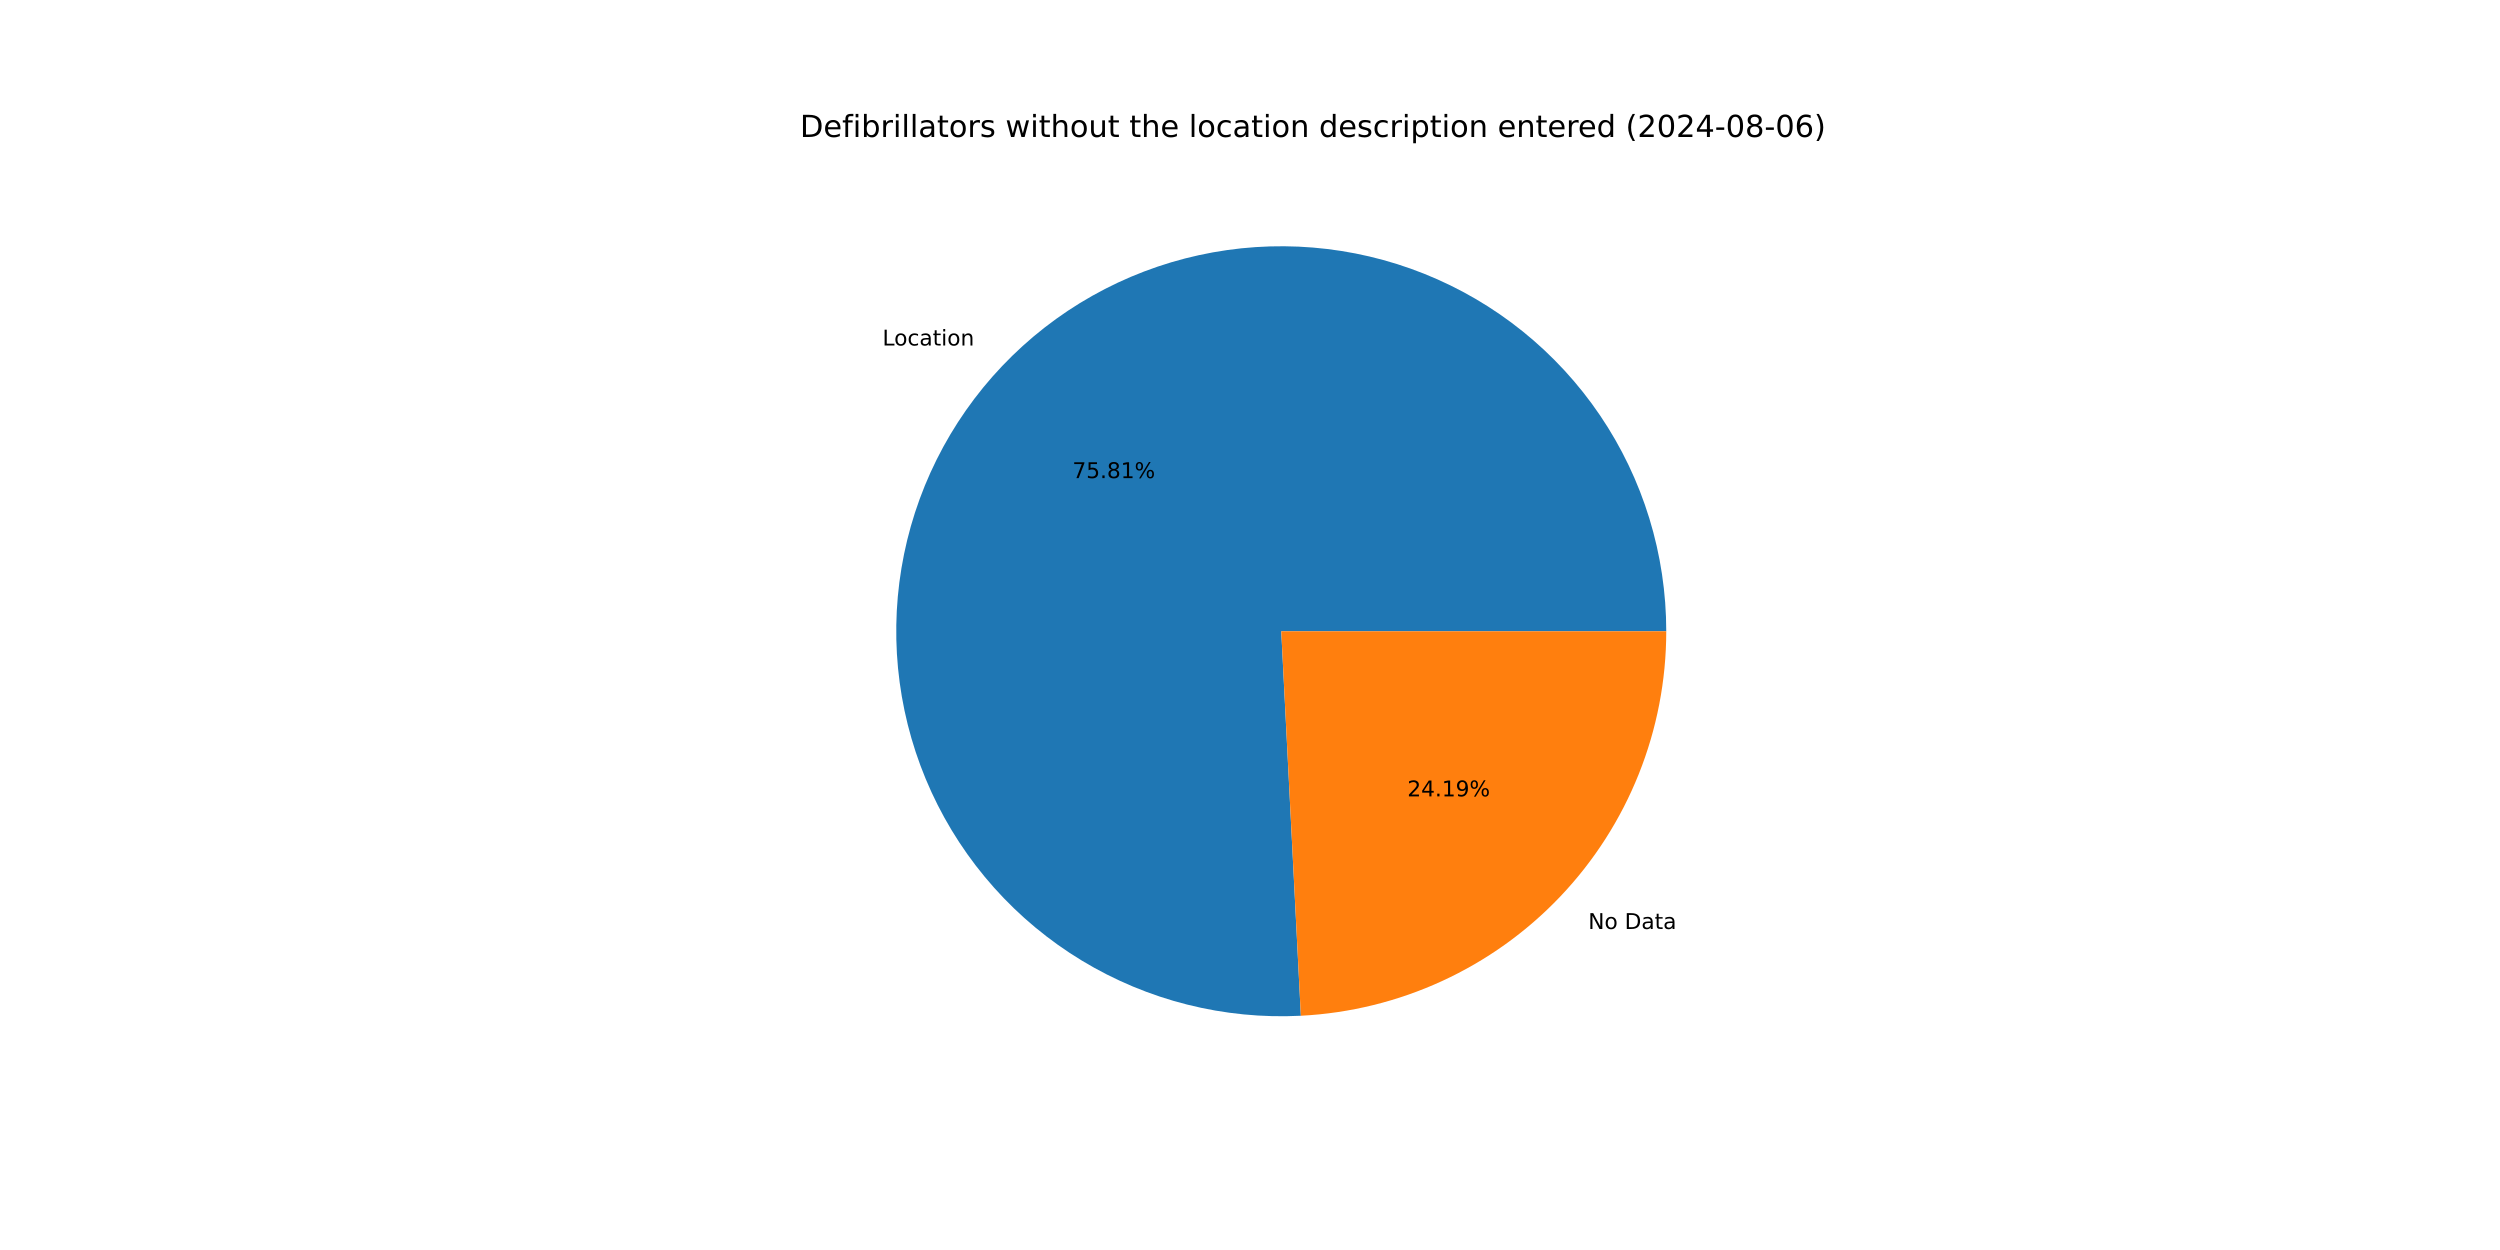
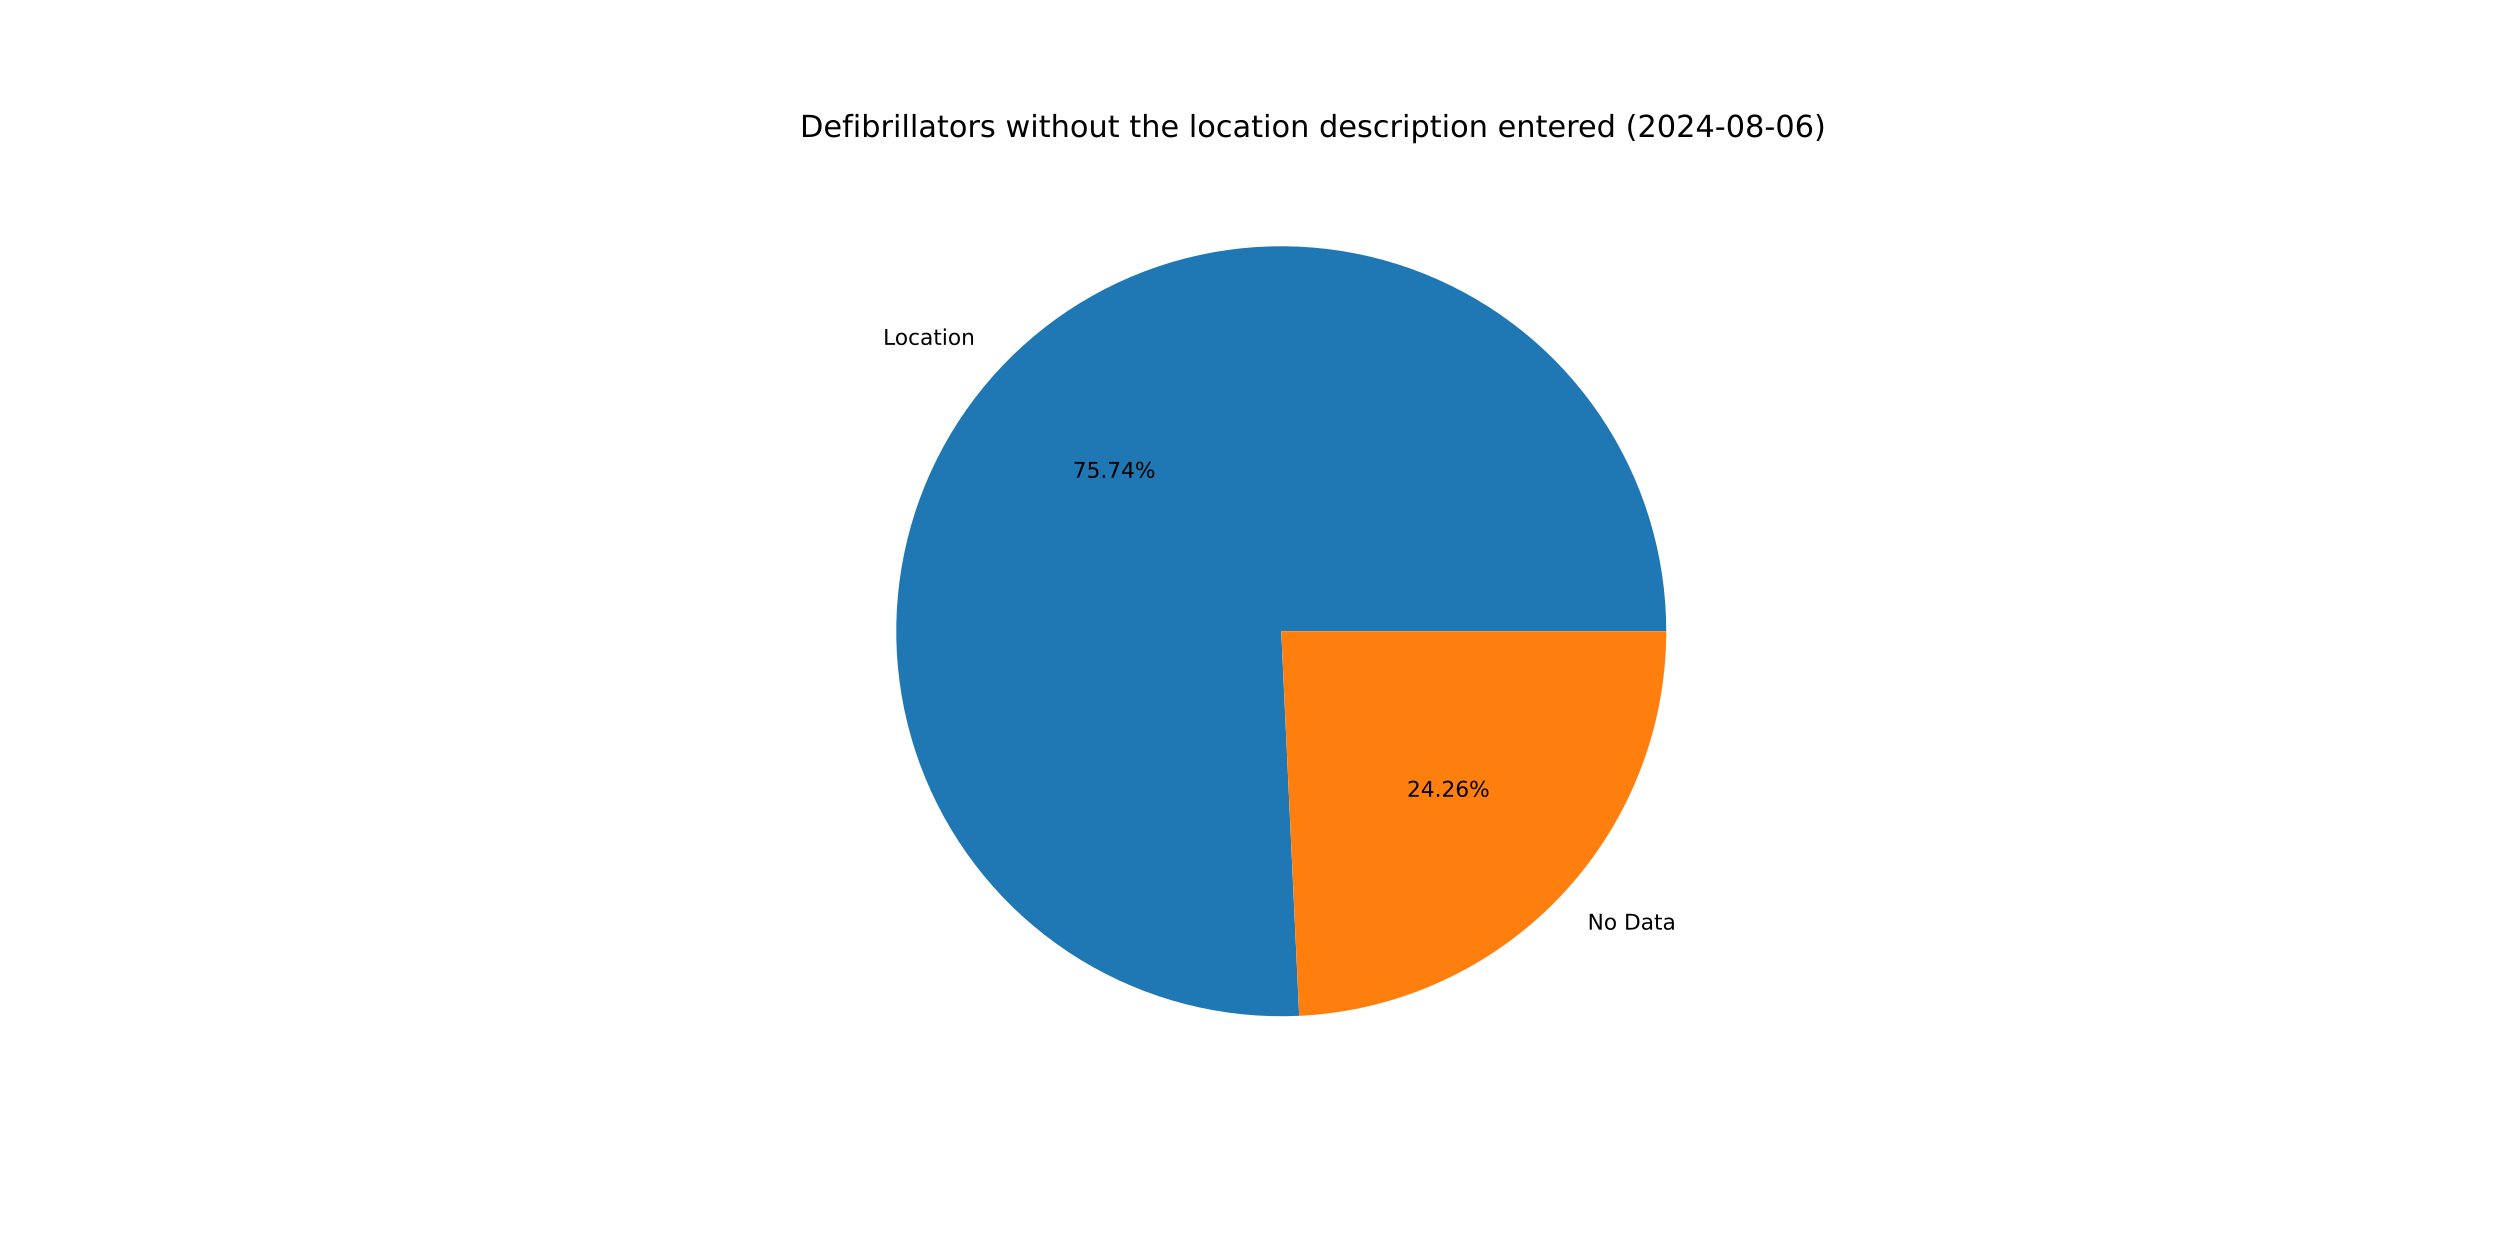
<svg xmlns="http://www.w3.org/2000/svg" xmlns:xlink="http://www.w3.org/1999/xlink" width="1152pt" height="576pt" viewBox="0 0 1152 576" version="1.1">
  <defs>
    <style type="text/css">*{stroke-linejoin: round; stroke-linecap: butt}</style>
  </defs>
  <g id="figure_1">
    <g id="patch_1">
      <path d="M 0 576  L 1152 576  L 1152 0  L 0 0  z " style="fill: #ffffff" />
    </g>
    <g id="axes_1">
      <g id="patch_2">
-         <path d="M 767.808 290.88  C 767.808 273.242 765.178 255.703 760.004 238.841  C 754.83 221.979 747.171 205.983 737.279 191.38  C 727.387 176.778 715.372 163.732 701.632 152.673  C 687.891 141.615 672.578 132.667 656.199 126.125  C 639.819 119.584 622.555 115.521 604.977 114.072  C 587.399 112.623 569.702 113.803 552.473 117.574  C 535.243 121.344 518.671 127.663 503.305 136.322  C 487.939 144.981 473.95 155.883 461.8 168.669  C 449.65 181.454 439.474 195.98 431.609 211.767  C 423.743 227.554 418.276 244.425 415.387 261.825  C 412.499 279.225 412.221 296.958 414.563 314.439  C 416.906 331.921 421.842 348.956 429.209 364.981  C 436.576 381.007 446.292 395.844 458.035 409.004  C 469.779 422.163 483.42 433.498 498.507 442.634  C 513.594 451.77 529.96 458.605 547.063 462.914  C 564.167 467.222 581.817 468.956 599.432 468.058  L 590.4 290.88  z " style="fill: #1f77b4" />
+         <path d="M 767.808 290.88  C 767.808 273.258 765.183 255.735 760.018 238.887  C 754.854 222.039 747.208 206.054 737.333 191.46  C 727.457 176.865 715.462 163.823 701.744 152.763  C 688.025 141.704 672.734 132.75 656.377 126.196  C 640.019 119.643 622.776 115.563 605.216 114.092  C 587.655 112.62 569.974 113.773 552.753 117.512  C 535.533 121.252 518.966 127.536 503.597 136.158  C 488.229 144.78 474.231 155.644 462.064 168.391  C 449.898 181.138 439.698 195.628 431.801 211.381  C 423.905 227.134 418.399 243.977 415.467 261.353  C 412.534 278.728 412.206 296.445 414.494 313.917  C 416.782 331.389 421.661 348.424 428.969 364.458  C 436.278 380.493 445.935 395.35 457.622 408.538  C 469.308 421.727 482.895 433.101 497.934 442.286  C 512.973 451.47 529.297 458.363 546.367 462.737  C 563.437 467.11 581.064 468.916 598.666 468.095  L 590.4 290.88  z " style="fill: #1f77b4" />
      </g>
      <g id="patch_3">
-         <path d="M 599.432 468.058  C 644.846 465.743 687.675 446.054 719 413.091  C 750.325 380.129 767.808 336.353 767.808 290.88  L 590.4 290.88  z " style="fill: #ff7f0e" />
+         <path d="M 598.666 468.095  C 644.222 465.97 687.248 446.359 718.736 413.369  C 750.223 380.379 767.808 336.485 767.808 290.88  L 590.4 290.88  z " style="fill: #ff7f0e" />
      </g>
      <g id="matplotlib.axis_1" />
      <g id="matplotlib.axis_2" />
      <g id="text_1">
-         <g transform="translate(406.643 159.2069) scale(0.1 -0.1)">
+         <g transform="translate(406.9337 158.9016) scale(0.1 -0.1)">
          <defs>
            <path id="DejaVuSans-4c" d="M 628 4666  L 1259 4666  L 1259 531  L 3531 531  L 3531 0  L 628 0  L 628 4666  z " transform="scale(0.015625)" />
            <path id="DejaVuSans-6f" d="M 1959 3097  Q 1497 3097 1228 2736  Q 959 2375 959 1747  Q 959 1119 1226 758  Q 1494 397 1959 397  Q 2419 397 2687 759  Q 2956 1122 2956 1747  Q 2956 2369 2687 2733  Q 2419 3097 1959 3097  z M 1959 3584  Q 2709 3584 3137 3096  Q 3566 2609 3566 1747  Q 3566 888 3137 398  Q 2709 -91 1959 -91  Q 1206 -91 779 398  Q 353 888 353 1747  Q 353 2609 779 3096  Q 1206 3584 1959 3584  z " transform="scale(0.015625)" />
            <path id="DejaVuSans-63" d="M 3122 3366  L 3122 2828  Q 2878 2963 2633 3030  Q 2388 3097 2138 3097  Q 1578 3097 1268 2742  Q 959 2388 959 1747  Q 959 1106 1268 751  Q 1578 397 2138 397  Q 2388 397 2633 464  Q 2878 531 3122 666  L 3122 134  Q 2881 22 2623 -34  Q 2366 -91 2075 -91  Q 1284 -91 818 406  Q 353 903 353 1747  Q 353 2603 823 3093  Q 1294 3584 2113 3584  Q 2378 3584 2631 3529  Q 2884 3475 3122 3366  z " transform="scale(0.015625)" />
            <path id="DejaVuSans-61" d="M 2194 1759  Q 1497 1759 1228 1600  Q 959 1441 959 1056  Q 959 750 1161 570  Q 1363 391 1709 391  Q 2188 391 2477 730  Q 2766 1069 2766 1631  L 2766 1759  L 2194 1759  z M 3341 1997  L 3341 0  L 2766 0  L 2766 531  Q 2569 213 2275 61  Q 1981 -91 1556 -91  Q 1019 -91 701 211  Q 384 513 384 1019  Q 384 1609 779 1909  Q 1175 2209 1959 2209  L 2766 2209  L 2766 2266  Q 2766 2663 2505 2880  Q 2244 3097 1772 3097  Q 1472 3097 1187 3025  Q 903 2953 641 2809  L 641 3341  Q 956 3463 1253 3523  Q 1550 3584 1831 3584  Q 2591 3584 2966 3190  Q 3341 2797 3341 1997  z " transform="scale(0.015625)" />
            <path id="DejaVuSans-74" d="M 1172 4494  L 1172 3500  L 2356 3500  L 2356 3053  L 1172 3053  L 1172 1153  Q 1172 725 1289 603  Q 1406 481 1766 481  L 2356 481  L 2356 0  L 1766 0  Q 1100 0 847 248  Q 594 497 594 1153  L 594 3053  L 172 3053  L 172 3500  L 594 3500  L 594 4494  L 1172 4494  z " transform="scale(0.015625)" />
            <path id="DejaVuSans-69" d="M 603 3500  L 1178 3500  L 1178 0  L 603 0  L 603 3500  z M 603 4863  L 1178 4863  L 1178 4134  L 603 4134  L 603 4863  z " transform="scale(0.015625)" />
            <path id="DejaVuSans-6e" d="M 3513 2113  L 3513 0  L 2938 0  L 2938 2094  Q 2938 2591 2744 2837  Q 2550 3084 2163 3084  Q 1697 3084 1428 2787  Q 1159 2491 1159 1978  L 1159 0  L 581 0  L 581 3500  L 1159 3500  L 1159 2956  Q 1366 3272 1645 3428  Q 1925 3584 2291 3584  Q 2894 3584 3203 3211  Q 3513 2838 3513 2113  z " transform="scale(0.015625)" />
          </defs>
          <use xlink:href="#DejaVuSans-4c" />
          <use xlink:href="#DejaVuSans-6f" x="53.963" />
          <use xlink:href="#DejaVuSans-63" x="115.145" />
          <use xlink:href="#DejaVuSans-61" x="170.125" />
          <use xlink:href="#DejaVuSans-74" x="231.404" />
          <use xlink:href="#DejaVuSans-69" x="270.613" />
          <use xlink:href="#DejaVuSans-6f" x="298.396" />
          <use xlink:href="#DejaVuSans-6e" x="359.578" />
        </g>
      </g>
      <g id="text_2">
-         <g transform="translate(494.1751 220.3126) scale(0.1 -0.1)">
+         <g transform="translate(494.3337 220.1461) scale(0.1 -0.1)">
          <defs>
            <path id="DejaVuSans-37" d="M 525 4666  L 3525 4666  L 3525 4397  L 1831 0  L 1172 0  L 2766 4134  L 525 4134  L 525 4666  z " transform="scale(0.015625)" />
            <path id="DejaVuSans-35" d="M 691 4666  L 3169 4666  L 3169 4134  L 1269 4134  L 1269 2991  Q 1406 3038 1543 3061  Q 1681 3084 1819 3084  Q 2600 3084 3056 2656  Q 3513 2228 3513 1497  Q 3513 744 3044 326  Q 2575 -91 1722 -91  Q 1428 -91 1123 -41  Q 819 9 494 109  L 494 744  Q 775 591 1075 516  Q 1375 441 1709 441  Q 2250 441 2565 725  Q 2881 1009 2881 1497  Q 2881 1984 2565 2268  Q 2250 2553 1709 2553  Q 1456 2553 1204 2497  Q 953 2441 691 2322  L 691 4666  z " transform="scale(0.015625)" />
            <path id="DejaVuSans-2e" d="M 684 794  L 1344 794  L 1344 0  L 684 0  L 684 794  z " transform="scale(0.015625)" />
-             <path id="DejaVuSans-38" d="M 2034 2216  Q 1584 2216 1326 1975  Q 1069 1734 1069 1313  Q 1069 891 1326 650  Q 1584 409 2034 409  Q 2484 409 2743 651  Q 3003 894 3003 1313  Q 3003 1734 2745 1975  Q 2488 2216 2034 2216  z M 1403 2484  Q 997 2584 770 2862  Q 544 3141 544 3541  Q 544 4100 942 4425  Q 1341 4750 2034 4750  Q 2731 4750 3128 4425  Q 3525 4100 3525 3541  Q 3525 3141 3298 2862  Q 3072 2584 2669 2484  Q 3125 2378 3379 2068  Q 3634 1759 3634 1313  Q 3634 634 3220 271  Q 2806 -91 2034 -91  Q 1263 -91 848 271  Q 434 634 434 1313  Q 434 1759 690 2068  Q 947 2378 1403 2484  z M 1172 3481  Q 1172 3119 1398 2916  Q 1625 2713 2034 2713  Q 2441 2713 2670 2916  Q 2900 3119 2900 3481  Q 2900 3844 2670 4047  Q 2441 4250 2034 4250  Q 1625 4250 1398 4047  Q 1172 3844 1172 3481  z " transform="scale(0.015625)" />
-             <path id="DejaVuSans-31" d="M 794 531  L 1825 531  L 1825 4091  L 703 3866  L 703 4441  L 1819 4666  L 2450 4666  L 2450 531  L 3481 531  L 3481 0  L 794 0  L 794 531  z " transform="scale(0.015625)" />
+             <path id="DejaVuSans-34" d="M 2419 4116  L 825 1625  L 2419 1625  L 2419 4116  z M 2253 4666  L 3047 4666  L 3047 1625  L 3713 1625  L 3713 1100  L 3047 1100  L 3047 0  L 2419 0  L 2419 1100  L 313 1100  L 313 1709  L 2253 4666  z " transform="scale(0.015625)" />
            <path id="DejaVuSans-25" d="M 4653 2053  Q 4381 2053 4226 1822  Q 4072 1591 4072 1178  Q 4072 772 4226 539  Q 4381 306 4653 306  Q 4919 306 5073 539  Q 5228 772 5228 1178  Q 5228 1588 5073 1820  Q 4919 2053 4653 2053  z M 4653 2450  Q 5147 2450 5437 2106  Q 5728 1763 5728 1178  Q 5728 594 5436 251  Q 5144 -91 4653 -91  Q 4153 -91 3862 251  Q 3572 594 3572 1178  Q 3572 1766 3864 2108  Q 4156 2450 4653 2450  z M 1428 4353  Q 1159 4353 1004 4120  Q 850 3888 850 3481  Q 850 3069 1003 2837  Q 1156 2606 1428 2606  Q 1700 2606 1854 2837  Q 2009 3069 2009 3481  Q 2009 3884 1853 4118  Q 1697 4353 1428 4353  z M 4250 4750  L 4750 4750  L 1831 -91  L 1331 -91  L 4250 4750  z M 1428 4750  Q 1922 4750 2215 4408  Q 2509 4066 2509 3481  Q 2509 2891 2217 2550  Q 1925 2209 1428 2209  Q 931 2209 642 2551  Q 353 2894 353 3481  Q 353 4063 643 4406  Q 934 4750 1428 4750  z " transform="scale(0.015625)" />
          </defs>
          <use xlink:href="#DejaVuSans-37" />
          <use xlink:href="#DejaVuSans-35" x="63.623" />
          <use xlink:href="#DejaVuSans-2e" x="127.246" />
-           <use xlink:href="#DejaVuSans-38" x="159.033" />
-           <use xlink:href="#DejaVuSans-31" x="222.656" />
+           <use xlink:href="#DejaVuSans-37" x="159.033" />
+           <use xlink:href="#DejaVuSans-34" x="222.656" />
          <use xlink:href="#DejaVuSans-25" x="286.279" />
        </g>
      </g>
      <g id="text_3">
-         <g transform="translate(731.8601 428.0719) scale(0.1 -0.1)">
+         <g transform="translate(731.5694 428.3771) scale(0.1 -0.1)">
          <defs>
            <path id="DejaVuSans-4e" d="M 628 4666  L 1478 4666  L 3547 763  L 3547 4666  L 4159 4666  L 4159 0  L 3309 0  L 1241 3903  L 1241 0  L 628 0  L 628 4666  z " transform="scale(0.015625)" />
            <path id="DejaVuSans-20" transform="scale(0.015625)" />
            <path id="DejaVuSans-44" d="M 1259 4147  L 1259 519  L 2022 519  Q 2988 519 3436 956  Q 3884 1394 3884 2338  Q 3884 3275 3436 3711  Q 2988 4147 2022 4147  L 1259 4147  z M 628 4666  L 1925 4666  Q 3281 4666 3915 4102  Q 4550 3538 4550 2338  Q 4550 1131 3912 565  Q 3275 0 1925 0  L 628 0  L 628 4666  z " transform="scale(0.015625)" />
          </defs>
          <use xlink:href="#DejaVuSans-4e" />
          <use xlink:href="#DejaVuSans-6f" x="74.805" />
          <use xlink:href="#DejaVuSans-20" x="135.986" />
          <use xlink:href="#DejaVuSans-44" x="167.773" />
          <use xlink:href="#DejaVuSans-61" x="244.775" />
          <use xlink:href="#DejaVuSans-74" x="306.055" />
          <use xlink:href="#DejaVuSans-61" x="345.264" />
        </g>
      </g>
      <g id="text_4">
-         <g transform="translate(648.4952 366.9662) scale(0.1 -0.1)">
+         <g transform="translate(648.3366 367.1327) scale(0.1 -0.1)">
          <defs>
            <path id="DejaVuSans-32" d="M 1228 531  L 3431 531  L 3431 0  L 469 0  L 469 531  Q 828 903 1448 1529  Q 2069 2156 2228 2338  Q 2531 2678 2651 2914  Q 2772 3150 2772 3378  Q 2772 3750 2511 3984  Q 2250 4219 1831 4219  Q 1534 4219 1204 4116  Q 875 4013 500 3803  L 500 4441  Q 881 4594 1212 4672  Q 1544 4750 1819 4750  Q 2544 4750 2975 4387  Q 3406 4025 3406 3419  Q 3406 3131 3298 2873  Q 3191 2616 2906 2266  Q 2828 2175 2409 1742  Q 1991 1309 1228 531  z " transform="scale(0.015625)" />
-             <path id="DejaVuSans-34" d="M 2419 4116  L 825 1625  L 2419 1625  L 2419 4116  z M 2253 4666  L 3047 4666  L 3047 1625  L 3713 1625  L 3713 1100  L 3047 1100  L 3047 0  L 2419 0  L 2419 1100  L 313 1100  L 313 1709  L 2253 4666  z " transform="scale(0.015625)" />
-             <path id="DejaVuSans-39" d="M 703 97  L 703 672  Q 941 559 1184 500  Q 1428 441 1663 441  Q 2288 441 2617 861  Q 2947 1281 2994 2138  Q 2813 1869 2534 1725  Q 2256 1581 1919 1581  Q 1219 1581 811 2004  Q 403 2428 403 3163  Q 403 3881 828 4315  Q 1253 4750 1959 4750  Q 2769 4750 3195 4129  Q 3622 3509 3622 2328  Q 3622 1225 3098 567  Q 2575 -91 1691 -91  Q 1453 -91 1209 -44  Q 966 3 703 97  z M 1959 2075  Q 2384 2075 2632 2365  Q 2881 2656 2881 3163  Q 2881 3666 2632 3958  Q 2384 4250 1959 4250  Q 1534 4250 1286 3958  Q 1038 3666 1038 3163  Q 1038 2656 1286 2365  Q 1534 2075 1959 2075  z " transform="scale(0.015625)" />
+             <path id="DejaVuSans-36" d="M 2113 2584  Q 1688 2584 1439 2293  Q 1191 2003 1191 1497  Q 1191 994 1439 701  Q 1688 409 2113 409  Q 2538 409 2786 701  Q 3034 994 3034 1497  Q 3034 2003 2786 2293  Q 2538 2584 2113 2584  z M 3366 4563  L 3366 3988  Q 3128 4100 2886 4159  Q 2644 4219 2406 4219  Q 1781 4219 1451 3797  Q 1122 3375 1075 2522  Q 1259 2794 1537 2939  Q 1816 3084 2150 3084  Q 2853 3084 3261 2657  Q 3669 2231 3669 1497  Q 3669 778 3244 343  Q 2819 -91 2113 -91  Q 1303 -91 875 529  Q 447 1150 447 2328  Q 447 3434 972 4092  Q 1497 4750 2381 4750  Q 2619 4750 2861 4703  Q 3103 4656 3366 4563  z " transform="scale(0.015625)" />
          </defs>
          <use xlink:href="#DejaVuSans-32" />
          <use xlink:href="#DejaVuSans-34" x="63.623" />
          <use xlink:href="#DejaVuSans-2e" x="127.246" />
-           <use xlink:href="#DejaVuSans-31" x="159.033" />
-           <use xlink:href="#DejaVuSans-39" x="222.656" />
+           <use xlink:href="#DejaVuSans-32" x="159.033" />
+           <use xlink:href="#DejaVuSans-36" x="222.656" />
          <use xlink:href="#DejaVuSans-25" x="286.279" />
        </g>
      </g>
      <g id="text_5">
        <g transform="translate(368.64 63.12) scale(0.14 -0.14)">
          <defs>
            <path id="DejaVuSans-65" d="M 3597 1894  L 3597 1613  L 953 1613  Q 991 1019 1311 708  Q 1631 397 2203 397  Q 2534 397 2845 478  Q 3156 559 3463 722  L 3463 178  Q 3153 47 2828 -22  Q 2503 -91 2169 -91  Q 1331 -91 842 396  Q 353 884 353 1716  Q 353 2575 817 3079  Q 1281 3584 2069 3584  Q 2775 3584 3186 3129  Q 3597 2675 3597 1894  z M 3022 2063  Q 3016 2534 2758 2815  Q 2500 3097 2075 3097  Q 1594 3097 1305 2825  Q 1016 2553 972 2059  L 3022 2063  z " transform="scale(0.015625)" />
            <path id="DejaVuSans-66" d="M 2375 4863  L 2375 4384  L 1825 4384  Q 1516 4384 1395 4259  Q 1275 4134 1275 3809  L 1275 3500  L 2222 3500  L 2222 3053  L 1275 3053  L 1275 0  L 697 0  L 697 3053  L 147 3053  L 147 3500  L 697 3500  L 697 3744  Q 697 4328 969 4595  Q 1241 4863 1831 4863  L 2375 4863  z " transform="scale(0.015625)" />
            <path id="DejaVuSans-62" d="M 3116 1747  Q 3116 2381 2855 2742  Q 2594 3103 2138 3103  Q 1681 3103 1420 2742  Q 1159 2381 1159 1747  Q 1159 1113 1420 752  Q 1681 391 2138 391  Q 2594 391 2855 752  Q 3116 1113 3116 1747  z M 1159 2969  Q 1341 3281 1617 3432  Q 1894 3584 2278 3584  Q 2916 3584 3314 3078  Q 3713 2572 3713 1747  Q 3713 922 3314 415  Q 2916 -91 2278 -91  Q 1894 -91 1617 61  Q 1341 213 1159 525  L 1159 0  L 581 0  L 581 4863  L 1159 4863  L 1159 2969  z " transform="scale(0.015625)" />
            <path id="DejaVuSans-72" d="M 2631 2963  Q 2534 3019 2420 3045  Q 2306 3072 2169 3072  Q 1681 3072 1420 2755  Q 1159 2438 1159 1844  L 1159 0  L 581 0  L 581 3500  L 1159 3500  L 1159 2956  Q 1341 3275 1631 3429  Q 1922 3584 2338 3584  Q 2397 3584 2469 3576  Q 2541 3569 2628 3553  L 2631 2963  z " transform="scale(0.015625)" />
            <path id="DejaVuSans-6c" d="M 603 4863  L 1178 4863  L 1178 0  L 603 0  L 603 4863  z " transform="scale(0.015625)" />
            <path id="DejaVuSans-73" d="M 2834 3397  L 2834 2853  Q 2591 2978 2328 3040  Q 2066 3103 1784 3103  Q 1356 3103 1142 2972  Q 928 2841 928 2578  Q 928 2378 1081 2264  Q 1234 2150 1697 2047  L 1894 2003  Q 2506 1872 2764 1633  Q 3022 1394 3022 966  Q 3022 478 2636 193  Q 2250 -91 1575 -91  Q 1294 -91 989 -36  Q 684 19 347 128  L 347 722  Q 666 556 975 473  Q 1284 391 1588 391  Q 1994 391 2212 530  Q 2431 669 2431 922  Q 2431 1156 2273 1281  Q 2116 1406 1581 1522  L 1381 1569  Q 847 1681 609 1914  Q 372 2147 372 2553  Q 372 3047 722 3315  Q 1072 3584 1716 3584  Q 2034 3584 2315 3537  Q 2597 3491 2834 3397  z " transform="scale(0.015625)" />
            <path id="DejaVuSans-77" d="M 269 3500  L 844 3500  L 1563 769  L 2278 3500  L 2956 3500  L 3675 769  L 4391 3500  L 4966 3500  L 4050 0  L 3372 0  L 2619 2869  L 1863 0  L 1184 0  L 269 3500  z " transform="scale(0.015625)" />
            <path id="DejaVuSans-68" d="M 3513 2113  L 3513 0  L 2938 0  L 2938 2094  Q 2938 2591 2744 2837  Q 2550 3084 2163 3084  Q 1697 3084 1428 2787  Q 1159 2491 1159 1978  L 1159 0  L 581 0  L 581 4863  L 1159 4863  L 1159 2956  Q 1366 3272 1645 3428  Q 1925 3584 2291 3584  Q 2894 3584 3203 3211  Q 3513 2838 3513 2113  z " transform="scale(0.015625)" />
            <path id="DejaVuSans-75" d="M 544 1381  L 544 3500  L 1119 3500  L 1119 1403  Q 1119 906 1312 657  Q 1506 409 1894 409  Q 2359 409 2629 706  Q 2900 1003 2900 1516  L 2900 3500  L 3475 3500  L 3475 0  L 2900 0  L 2900 538  Q 2691 219 2414 64  Q 2138 -91 1772 -91  Q 1169 -91 856 284  Q 544 659 544 1381  z M 1991 3584  L 1991 3584  z " transform="scale(0.015625)" />
            <path id="DejaVuSans-64" d="M 2906 2969  L 2906 4863  L 3481 4863  L 3481 0  L 2906 0  L 2906 525  Q 2725 213 2448 61  Q 2172 -91 1784 -91  Q 1150 -91 751 415  Q 353 922 353 1747  Q 353 2572 751 3078  Q 1150 3584 1784 3584  Q 2172 3584 2448 3432  Q 2725 3281 2906 2969  z M 947 1747  Q 947 1113 1208 752  Q 1469 391 1925 391  Q 2381 391 2643 752  Q 2906 1113 2906 1747  Q 2906 2381 2643 2742  Q 2381 3103 1925 3103  Q 1469 3103 1208 2742  Q 947 2381 947 1747  z " transform="scale(0.015625)" />
            <path id="DejaVuSans-70" d="M 1159 525  L 1159 -1331  L 581 -1331  L 581 3500  L 1159 3500  L 1159 2969  Q 1341 3281 1617 3432  Q 1894 3584 2278 3584  Q 2916 3584 3314 3078  Q 3713 2572 3713 1747  Q 3713 922 3314 415  Q 2916 -91 2278 -91  Q 1894 -91 1617 61  Q 1341 213 1159 525  z M 3116 1747  Q 3116 2381 2855 2742  Q 2594 3103 2138 3103  Q 1681 3103 1420 2742  Q 1159 2381 1159 1747  Q 1159 1113 1420 752  Q 1681 391 2138 391  Q 2594 391 2855 752  Q 3116 1113 3116 1747  z " transform="scale(0.015625)" />
            <path id="DejaVuSans-28" d="M 1984 4856  Q 1566 4138 1362 3434  Q 1159 2731 1159 2009  Q 1159 1288 1364 580  Q 1569 -128 1984 -844  L 1484 -844  Q 1016 -109 783 600  Q 550 1309 550 2009  Q 550 2706 781 3412  Q 1013 4119 1484 4856  L 1984 4856  z " transform="scale(0.015625)" />
            <path id="DejaVuSans-30" d="M 2034 4250  Q 1547 4250 1301 3770  Q 1056 3291 1056 2328  Q 1056 1369 1301 889  Q 1547 409 2034 409  Q 2525 409 2770 889  Q 3016 1369 3016 2328  Q 3016 3291 2770 3770  Q 2525 4250 2034 4250  z M 2034 4750  Q 2819 4750 3233 4129  Q 3647 3509 3647 2328  Q 3647 1150 3233 529  Q 2819 -91 2034 -91  Q 1250 -91 836 529  Q 422 1150 422 2328  Q 422 3509 836 4129  Q 1250 4750 2034 4750  z " transform="scale(0.015625)" />
            <path id="DejaVuSans-2d" d="M 313 2009  L 1997 2009  L 1997 1497  L 313 1497  L 313 2009  z " transform="scale(0.015625)" />
-             <path id="DejaVuSans-36" d="M 2113 2584  Q 1688 2584 1439 2293  Q 1191 2003 1191 1497  Q 1191 994 1439 701  Q 1688 409 2113 409  Q 2538 409 2786 701  Q 3034 994 3034 1497  Q 3034 2003 2786 2293  Q 2538 2584 2113 2584  z M 3366 4563  L 3366 3988  Q 3128 4100 2886 4159  Q 2644 4219 2406 4219  Q 1781 4219 1451 3797  Q 1122 3375 1075 2522  Q 1259 2794 1537 2939  Q 1816 3084 2150 3084  Q 2853 3084 3261 2657  Q 3669 2231 3669 1497  Q 3669 778 3244 343  Q 2819 -91 2113 -91  Q 1303 -91 875 529  Q 447 1150 447 2328  Q 447 3434 972 4092  Q 1497 4750 2381 4750  Q 2619 4750 2861 4703  Q 3103 4656 3366 4563  z " transform="scale(0.015625)" />
+             <path id="DejaVuSans-38" d="M 2034 2216  Q 1584 2216 1326 1975  Q 1069 1734 1069 1313  Q 1069 891 1326 650  Q 1584 409 2034 409  Q 2484 409 2743 651  Q 3003 894 3003 1313  Q 3003 1734 2745 1975  Q 2488 2216 2034 2216  z M 1403 2484  Q 997 2584 770 2862  Q 544 3141 544 3541  Q 544 4100 942 4425  Q 1341 4750 2034 4750  Q 2731 4750 3128 4425  Q 3525 4100 3525 3541  Q 3525 3141 3298 2862  Q 3072 2584 2669 2484  Q 3125 2378 3379 2068  Q 3634 1759 3634 1313  Q 3634 634 3220 271  Q 2806 -91 2034 -91  Q 1263 -91 848 271  Q 434 634 434 1313  Q 434 1759 690 2068  Q 947 2378 1403 2484  z M 1172 3481  Q 1172 3119 1398 2916  Q 1625 2713 2034 2713  Q 2441 2713 2670 2916  Q 2900 3119 2900 3481  Q 2900 3844 2670 4047  Q 2441 4250 2034 4250  Q 1625 4250 1398 4047  Q 1172 3844 1172 3481  z " transform="scale(0.015625)" />
            <path id="DejaVuSans-29" d="M 513 4856  L 1013 4856  Q 1481 4119 1714 3412  Q 1947 2706 1947 2009  Q 1947 1309 1714 600  Q 1481 -109 1013 -844  L 513 -844  Q 928 -128 1133 580  Q 1338 1288 1338 2009  Q 1338 2731 1133 3434  Q 928 4138 513 4856  z " transform="scale(0.015625)" />
          </defs>
          <use xlink:href="#DejaVuSans-44" />
          <use xlink:href="#DejaVuSans-65" x="77.002" />
          <use xlink:href="#DejaVuSans-66" x="138.525" />
          <use xlink:href="#DejaVuSans-69" x="173.73" />
          <use xlink:href="#DejaVuSans-62" x="201.514" />
          <use xlink:href="#DejaVuSans-72" x="264.99" />
          <use xlink:href="#DejaVuSans-69" x="306.104" />
          <use xlink:href="#DejaVuSans-6c" x="333.887" />
          <use xlink:href="#DejaVuSans-6c" x="361.67" />
          <use xlink:href="#DejaVuSans-61" x="389.453" />
          <use xlink:href="#DejaVuSans-74" x="450.732" />
          <use xlink:href="#DejaVuSans-6f" x="489.941" />
          <use xlink:href="#DejaVuSans-72" x="551.123" />
          <use xlink:href="#DejaVuSans-73" x="592.236" />
          <use xlink:href="#DejaVuSans-20" x="644.336" />
          <use xlink:href="#DejaVuSans-77" x="676.123" />
          <use xlink:href="#DejaVuSans-69" x="757.91" />
          <use xlink:href="#DejaVuSans-74" x="785.693" />
          <use xlink:href="#DejaVuSans-68" x="824.902" />
          <use xlink:href="#DejaVuSans-6f" x="888.281" />
          <use xlink:href="#DejaVuSans-75" x="949.463" />
          <use xlink:href="#DejaVuSans-74" x="1012.842" />
          <use xlink:href="#DejaVuSans-20" x="1052.051" />
          <use xlink:href="#DejaVuSans-74" x="1083.838" />
          <use xlink:href="#DejaVuSans-68" x="1123.047" />
          <use xlink:href="#DejaVuSans-65" x="1186.426" />
          <use xlink:href="#DejaVuSans-20" x="1247.949" />
          <use xlink:href="#DejaVuSans-6c" x="1279.736" />
          <use xlink:href="#DejaVuSans-6f" x="1307.52" />
          <use xlink:href="#DejaVuSans-63" x="1368.701" />
          <use xlink:href="#DejaVuSans-61" x="1423.682" />
          <use xlink:href="#DejaVuSans-74" x="1484.961" />
          <use xlink:href="#DejaVuSans-69" x="1524.17" />
          <use xlink:href="#DejaVuSans-6f" x="1551.953" />
          <use xlink:href="#DejaVuSans-6e" x="1613.135" />
          <use xlink:href="#DejaVuSans-20" x="1676.514" />
          <use xlink:href="#DejaVuSans-64" x="1708.301" />
          <use xlink:href="#DejaVuSans-65" x="1771.777" />
          <use xlink:href="#DejaVuSans-73" x="1833.301" />
          <use xlink:href="#DejaVuSans-63" x="1885.4" />
          <use xlink:href="#DejaVuSans-72" x="1940.381" />
          <use xlink:href="#DejaVuSans-69" x="1981.494" />
          <use xlink:href="#DejaVuSans-70" x="2009.277" />
          <use xlink:href="#DejaVuSans-74" x="2072.754" />
          <use xlink:href="#DejaVuSans-69" x="2111.963" />
          <use xlink:href="#DejaVuSans-6f" x="2139.746" />
          <use xlink:href="#DejaVuSans-6e" x="2200.928" />
          <use xlink:href="#DejaVuSans-20" x="2264.307" />
          <use xlink:href="#DejaVuSans-65" x="2296.094" />
          <use xlink:href="#DejaVuSans-6e" x="2357.617" />
          <use xlink:href="#DejaVuSans-74" x="2420.996" />
          <use xlink:href="#DejaVuSans-65" x="2460.205" />
          <use xlink:href="#DejaVuSans-72" x="2521.729" />
          <use xlink:href="#DejaVuSans-65" x="2560.592" />
          <use xlink:href="#DejaVuSans-64" x="2622.115" />
          <use xlink:href="#DejaVuSans-20" x="2685.592" />
          <use xlink:href="#DejaVuSans-28" x="2717.379" />
          <use xlink:href="#DejaVuSans-32" x="2756.393" />
          <use xlink:href="#DejaVuSans-30" x="2820.016" />
          <use xlink:href="#DejaVuSans-32" x="2883.639" />
          <use xlink:href="#DejaVuSans-34" x="2947.262" />
          <use xlink:href="#DejaVuSans-2d" x="3010.885" />
          <use xlink:href="#DejaVuSans-30" x="3046.969" />
          <use xlink:href="#DejaVuSans-38" x="3110.592" />
          <use xlink:href="#DejaVuSans-2d" x="3174.215" />
          <use xlink:href="#DejaVuSans-30" x="3210.299" />
          <use xlink:href="#DejaVuSans-36" x="3273.922" />
          <use xlink:href="#DejaVuSans-29" x="3337.545" />
        </g>
      </g>
    </g>
  </g>
</svg>
